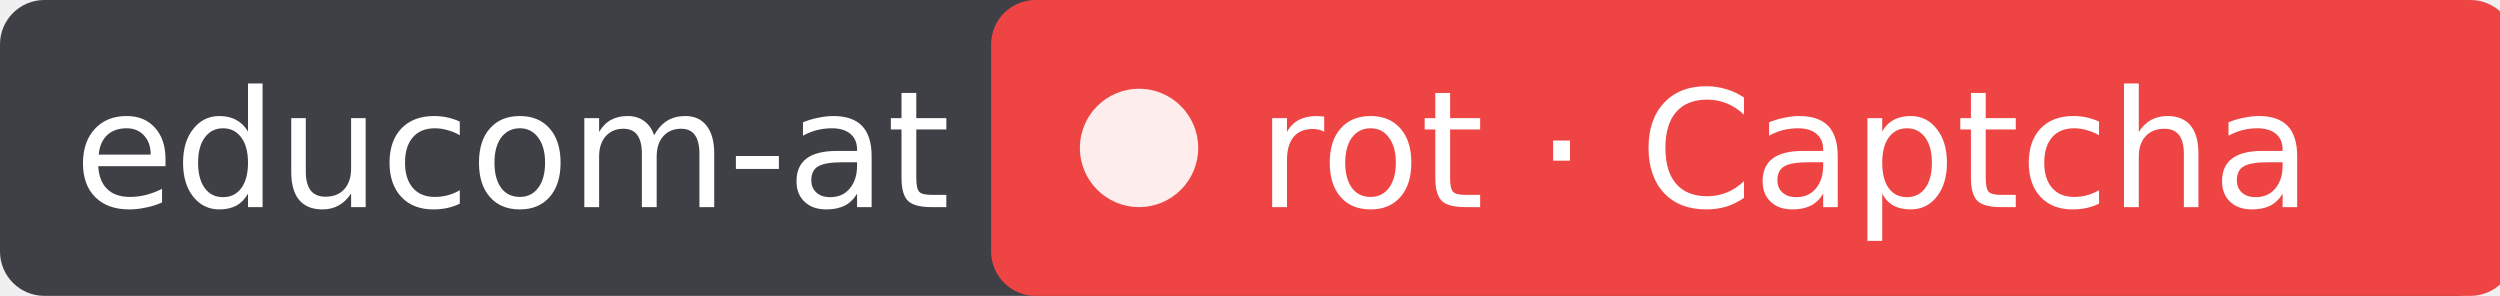
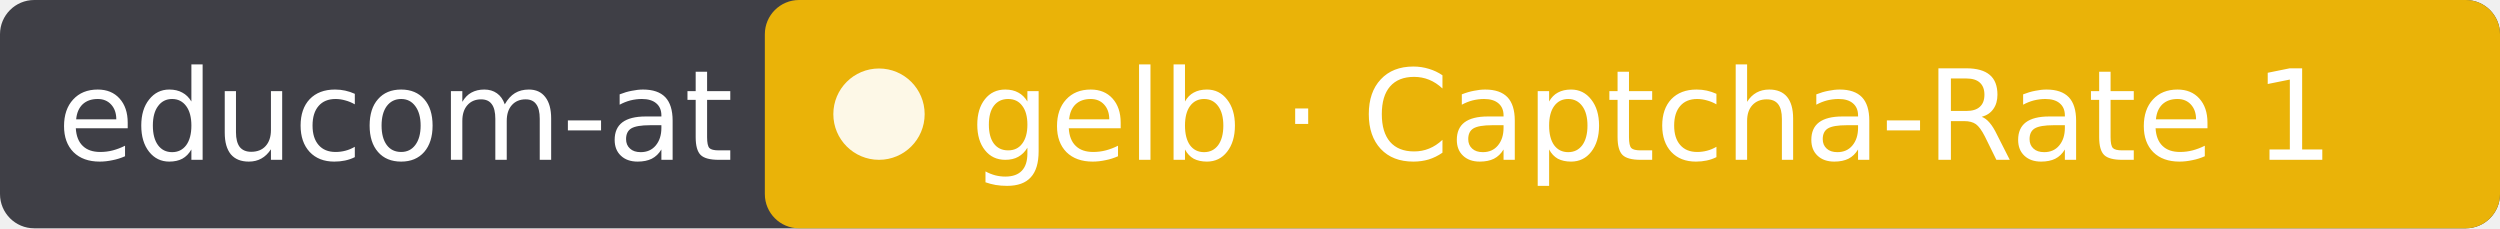
- <svg xmlns="http://www.w3.org/2000/svg" width="169" height="20" role="img" aria-label="educom-at: rot · Captcha">
-   <rect width="169" height="20" rx="3" fill="#3f3f46" />
-   <rect x="67" width="103" height="20" rx="3" fill="#ef4444" />
+ <svg xmlns="http://www.w3.org/2000/svg" width="219" height="20" role="img" aria-label="educom-at: gelb · Captcha-Rate 1">
+   <rect width="219" height="20" rx="3" fill="#3f3f46" />
+   <rect x="67" width="152" height="20" rx="3" fill="#eab308" />
  <circle cx="77" cy="10" r="4" fill="#fff" fill-opacity=".9" />
  <g fill="#fff" font-family="Verdana,DejaVu Sans,sans-serif" font-size="11">
    <text x="5" y="14">educom-at</text>
-     <text x="85" y="14">rot · Captcha</text>
+     <text x="85" y="14">gelb · Captcha-Rate 1</text>
  </g>
</svg>
